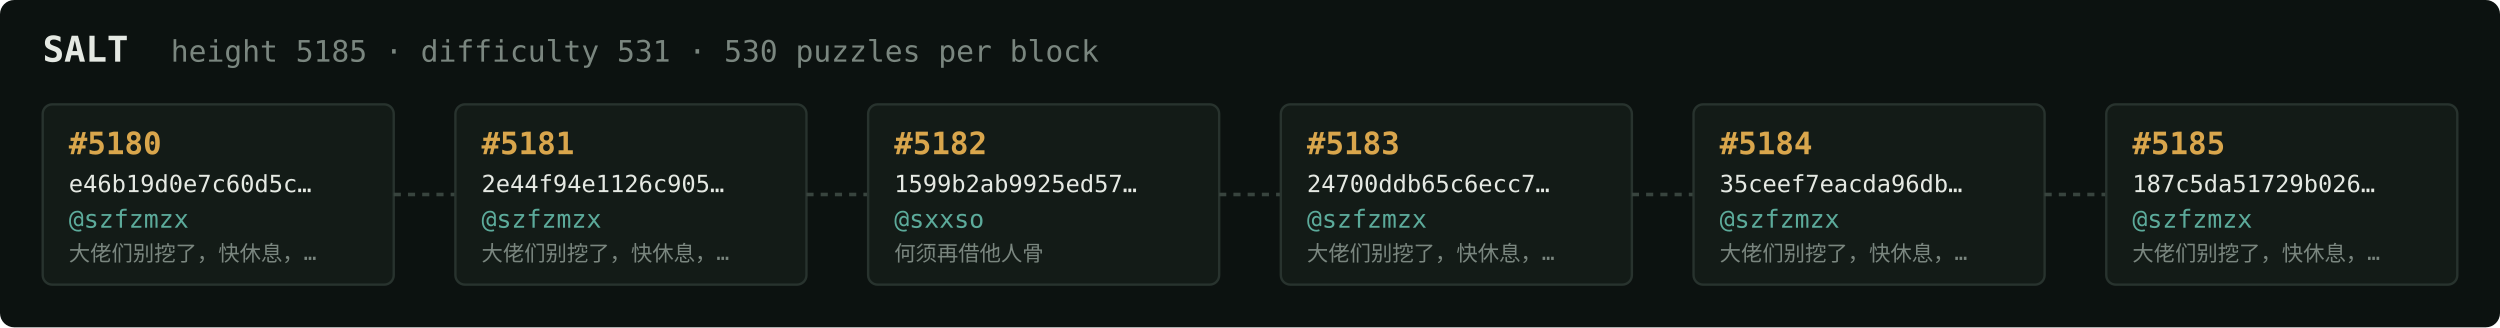
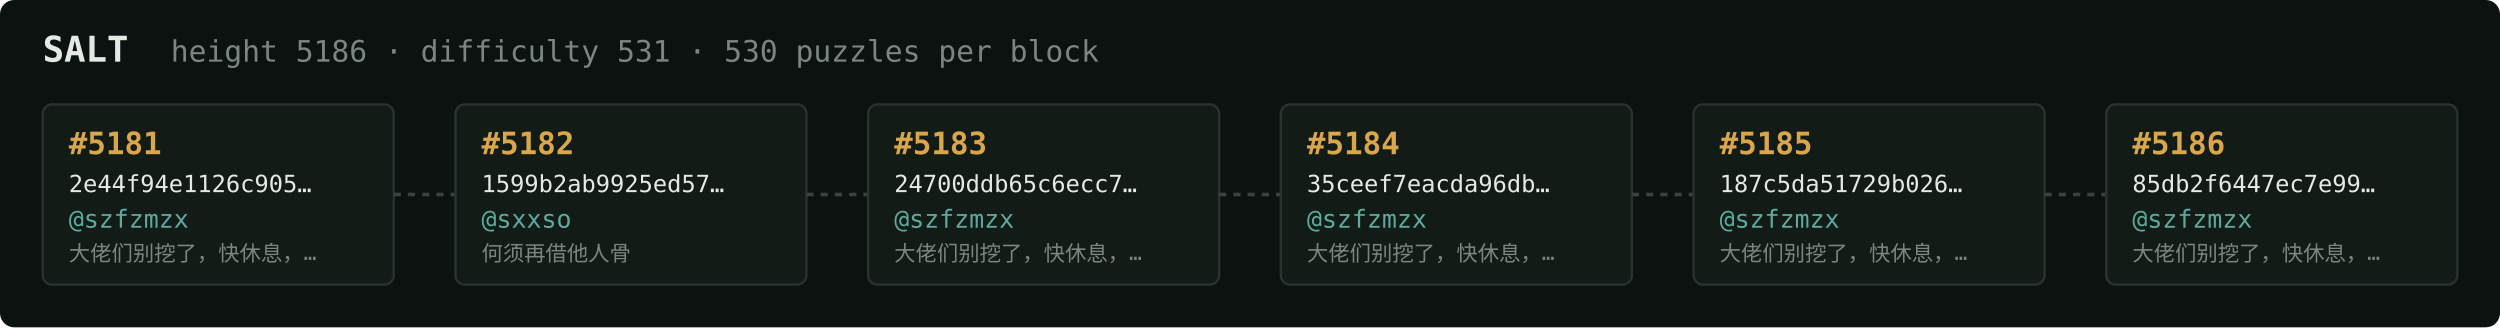
<svg xmlns="http://www.w3.org/2000/svg" width="1054" height="138" viewBox="0 0 1054 138" font-family="ui-monospace,SFMono-Regular,Menlo,monospace">
  <rect fill="#0c1210" width="1054" height="138" rx="6" />
  <text x="18" y="26" fill="#e5e9e3" font-size="15" font-weight="700">SALT</text>
-   <text x="72" y="26" fill="#7a867f" font-size="12.5">height 5185 · difficulty 531 · 530 puzzles per block</text>
+   <text x="72" y="26" fill="#7a867f" font-size="12.5">height 5186 · difficulty 531 · 530 puzzles per block</text>
  <rect x="18" y="44" width="148" height="76" rx="4" fill="#131b17" stroke="#28332e" stroke-width="1" />
-   <text x="29" y="65" fill="#d9a64c" font-size="13" font-weight="700">#5180</text>
-   <text x="29" y="81" fill="#e5e9e3" font-size="10">e46b19d0e7c60d5c…</text>
+   <text x="29" y="65" fill="#d9a64c" font-size="13" font-weight="700">#5181</text>
+   <text x="29" y="81" fill="#e5e9e3" font-size="10">2e44f94e1126c905…</text>
  <text x="29" y="96" fill="#5cab9b" font-size="10.5">@szfzmzx</text>
  <text x="29" y="110" fill="#7a867f" font-size="9">大佬们别挖了，快休息，…</text>
  <line x1="166" y1="82.0" x2="192" y2="82.0" stroke="#38443e" stroke-width="1.5" stroke-dasharray="3 3" />
  <rect x="192" y="44" width="148" height="76" rx="4" fill="#131b17" stroke="#28332e" stroke-width="1" />
-   <text x="203" y="65" fill="#d9a64c" font-size="13" font-weight="700">#5181</text>
-   <text x="203" y="81" fill="#e5e9e3" font-size="10">2e44f94e1126c905…</text>
-   <text x="203" y="96" fill="#5cab9b" font-size="10.5">@szfzmzx</text>
-   <text x="203" y="110" fill="#7a867f" font-size="9">大佬们别挖了，快休息，…</text>
+   <text x="203" y="65" fill="#d9a64c" font-size="13" font-weight="700">#5182</text>
+   <text x="203" y="81" fill="#e5e9e3" font-size="10">1599b2ab9925ed57…</text>
+   <text x="203" y="96" fill="#5cab9b" font-size="10.5">@sxxso</text>
+   <text x="203" y="110" fill="#7a867f" font-size="9">何须再借他人骨</text>
  <line x1="340" y1="82.0" x2="366" y2="82.0" stroke="#38443e" stroke-width="1.5" stroke-dasharray="3 3" />
  <rect x="366" y="44" width="148" height="76" rx="4" fill="#131b17" stroke="#28332e" stroke-width="1" />
-   <text x="377" y="65" fill="#d9a64c" font-size="13" font-weight="700">#5182</text>
-   <text x="377" y="81" fill="#e5e9e3" font-size="10">1599b2ab9925ed57…</text>
-   <text x="377" y="96" fill="#5cab9b" font-size="10.5">@sxxso</text>
-   <text x="377" y="110" fill="#7a867f" font-size="9">何须再借他人骨</text>
+   <text x="377" y="65" fill="#d9a64c" font-size="13" font-weight="700">#5183</text>
+   <text x="377" y="81" fill="#e5e9e3" font-size="10">24700ddb65c6ecc7…</text>
+   <text x="377" y="96" fill="#5cab9b" font-size="10.5">@szfzmzx</text>
+   <text x="377" y="110" fill="#7a867f" font-size="9">大佬们别挖了，快休息，…</text>
  <line x1="514" y1="82.0" x2="540" y2="82.0" stroke="#38443e" stroke-width="1.5" stroke-dasharray="3 3" />
  <rect x="540" y="44" width="148" height="76" rx="4" fill="#131b17" stroke="#28332e" stroke-width="1" />
-   <text x="551" y="65" fill="#d9a64c" font-size="13" font-weight="700">#5183</text>
-   <text x="551" y="81" fill="#e5e9e3" font-size="10">24700ddb65c6ecc7…</text>
+   <text x="551" y="65" fill="#d9a64c" font-size="13" font-weight="700">#5184</text>
+   <text x="551" y="81" fill="#e5e9e3" font-size="10">35ceef7eacda96db…</text>
  <text x="551" y="96" fill="#5cab9b" font-size="10.5">@szfzmzx</text>
  <text x="551" y="110" fill="#7a867f" font-size="9">大佬们别挖了，快休息，…</text>
  <line x1="688" y1="82.0" x2="714" y2="82.0" stroke="#38443e" stroke-width="1.5" stroke-dasharray="3 3" />
  <rect x="714" y="44" width="148" height="76" rx="4" fill="#131b17" stroke="#28332e" stroke-width="1" />
-   <text x="725" y="65" fill="#d9a64c" font-size="13" font-weight="700">#5184</text>
-   <text x="725" y="81" fill="#e5e9e3" font-size="10">35ceef7eacda96db…</text>
+   <text x="725" y="65" fill="#d9a64c" font-size="13" font-weight="700">#5185</text>
+   <text x="725" y="81" fill="#e5e9e3" font-size="10">187c5da51729b026…</text>
  <text x="725" y="96" fill="#5cab9b" font-size="10.5">@szfzmzx</text>
  <text x="725" y="110" fill="#7a867f" font-size="9">大佬们别挖了，快休息，…</text>
  <line x1="862" y1="82.0" x2="888" y2="82.0" stroke="#38443e" stroke-width="1.5" stroke-dasharray="3 3" />
  <rect x="888" y="44" width="148" height="76" rx="4" fill="#131b17" stroke="#28332e" stroke-width="1" />
-   <text x="899" y="65" fill="#d9a64c" font-size="13" font-weight="700">#5185</text>
-   <text x="899" y="81" fill="#e5e9e3" font-size="10">187c5da51729b026…</text>
+   <text x="899" y="65" fill="#d9a64c" font-size="13" font-weight="700">#5186</text>
+   <text x="899" y="81" fill="#e5e9e3" font-size="10">85db2f6447ec7e99…</text>
  <text x="899" y="96" fill="#5cab9b" font-size="10.5">@szfzmzx</text>
  <text x="899" y="110" fill="#7a867f" font-size="9">大佬们别挖了，快休息，…</text>
</svg>
